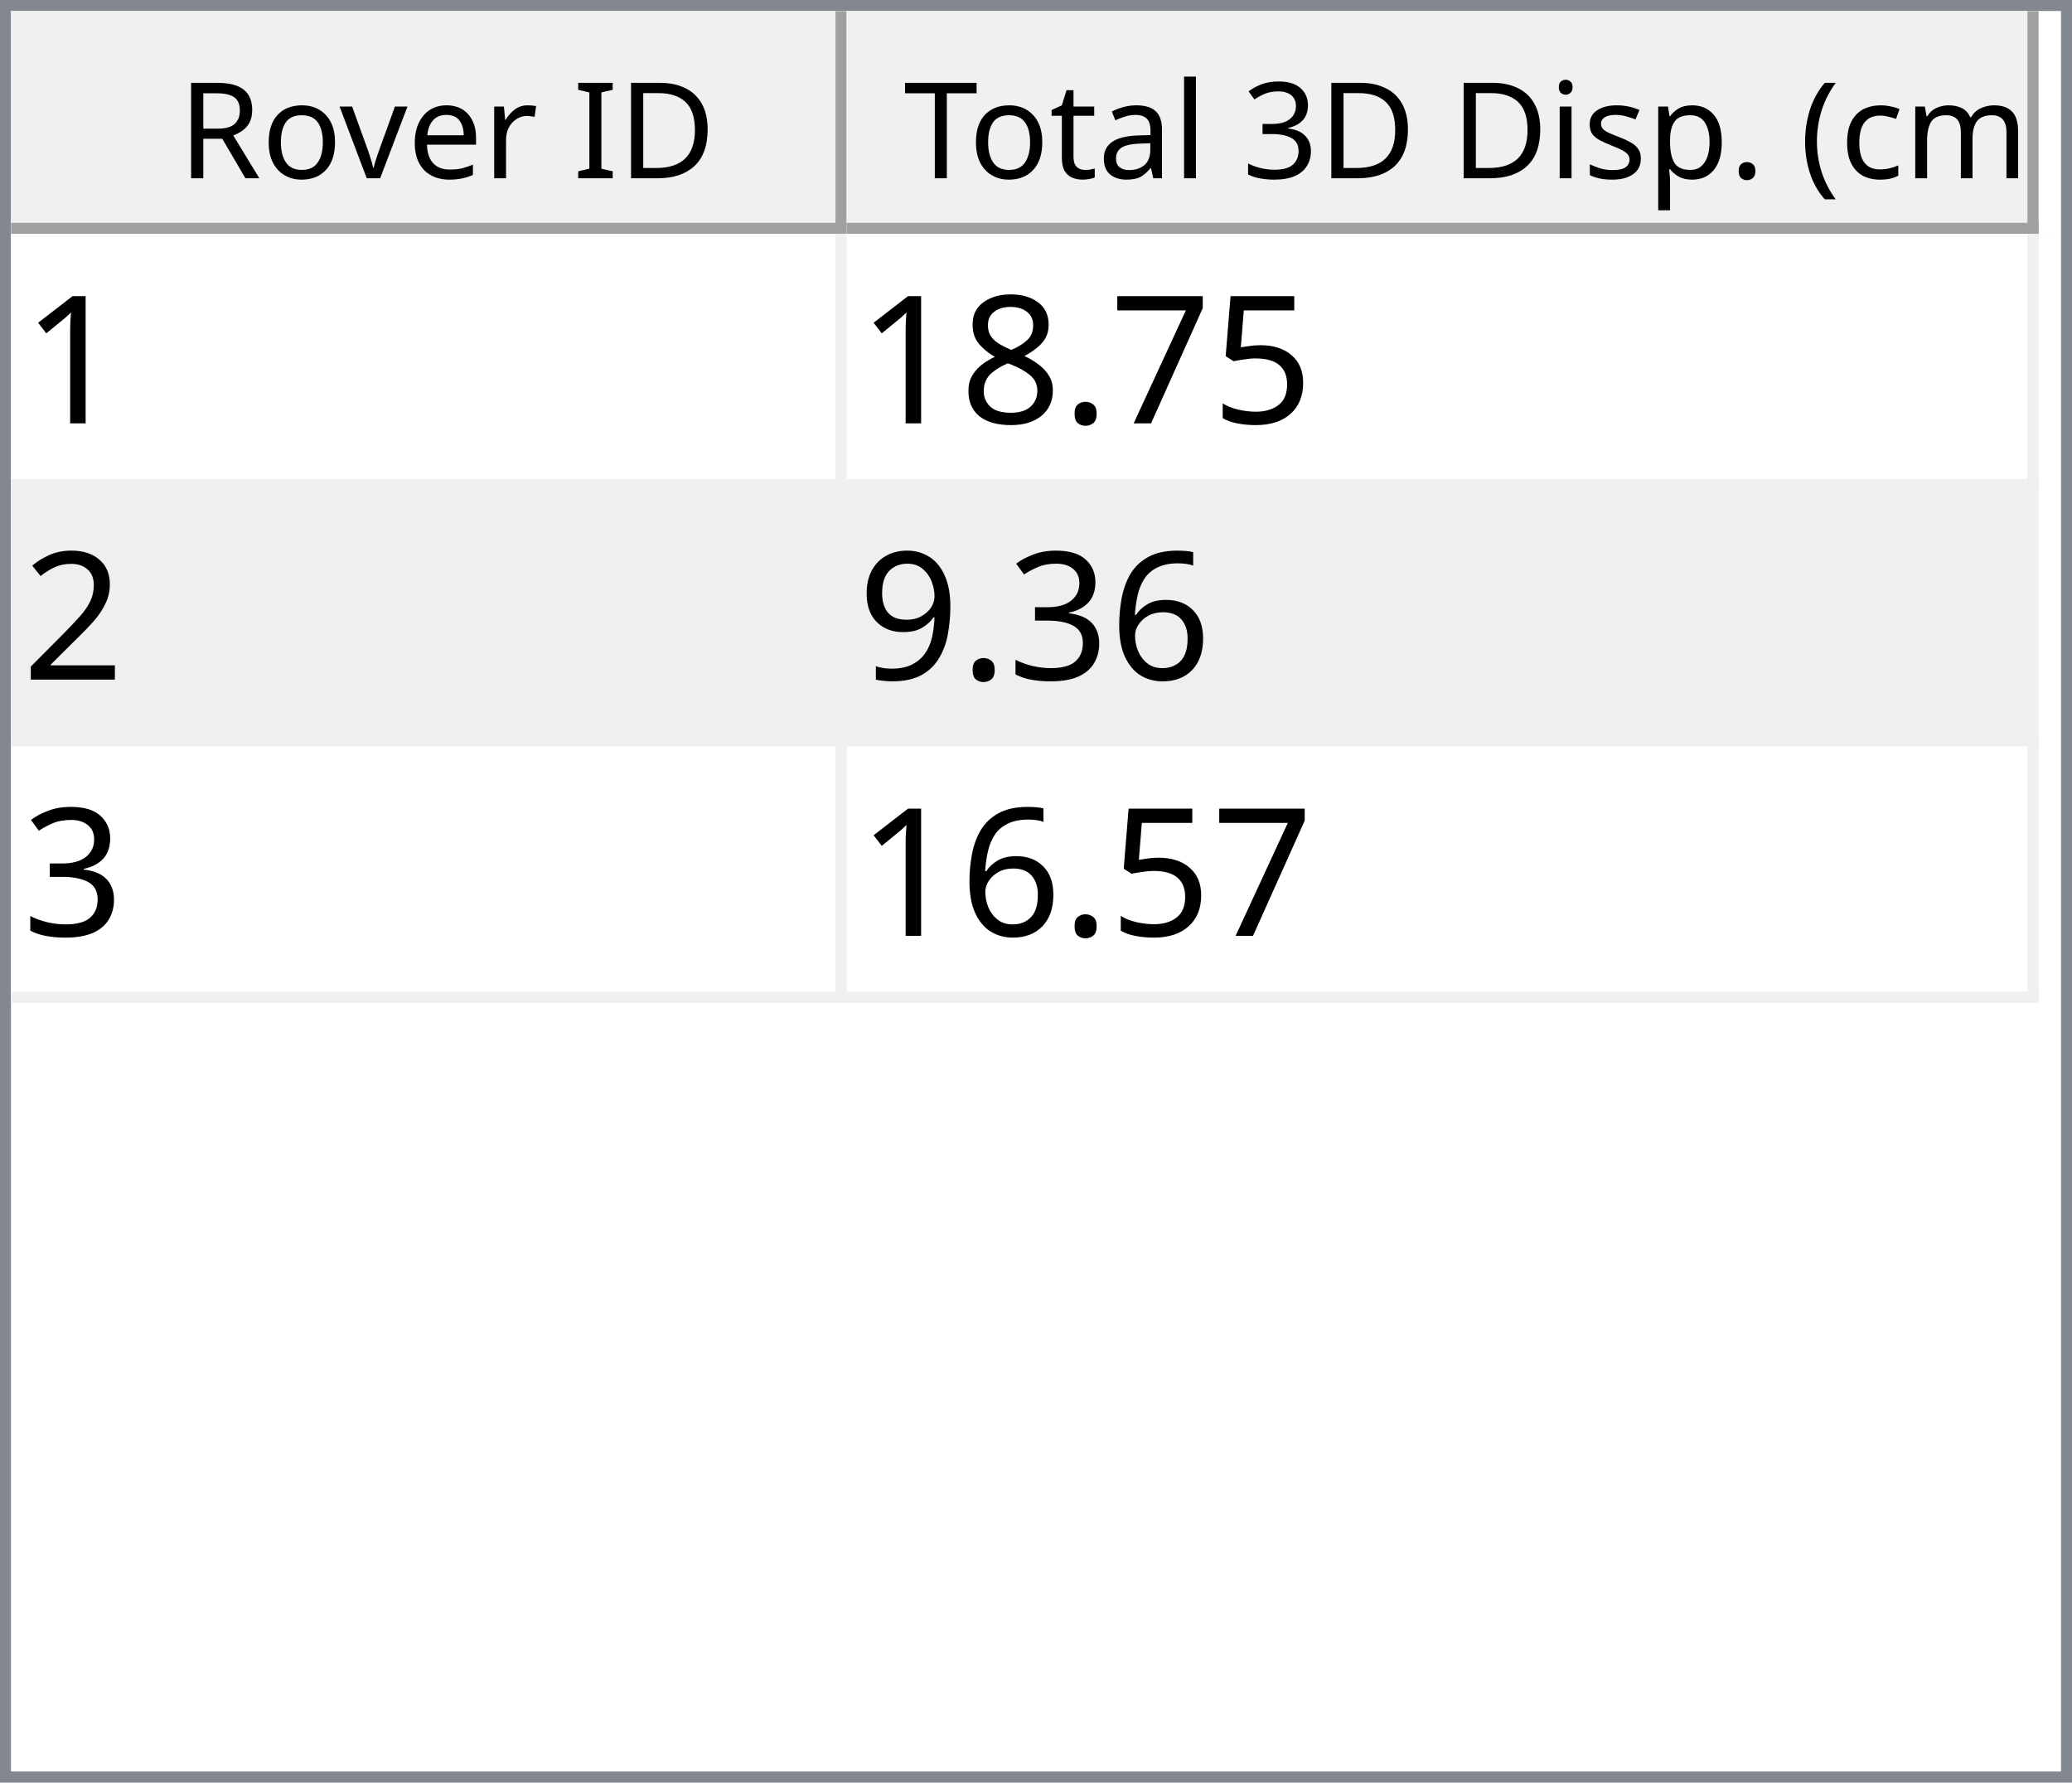
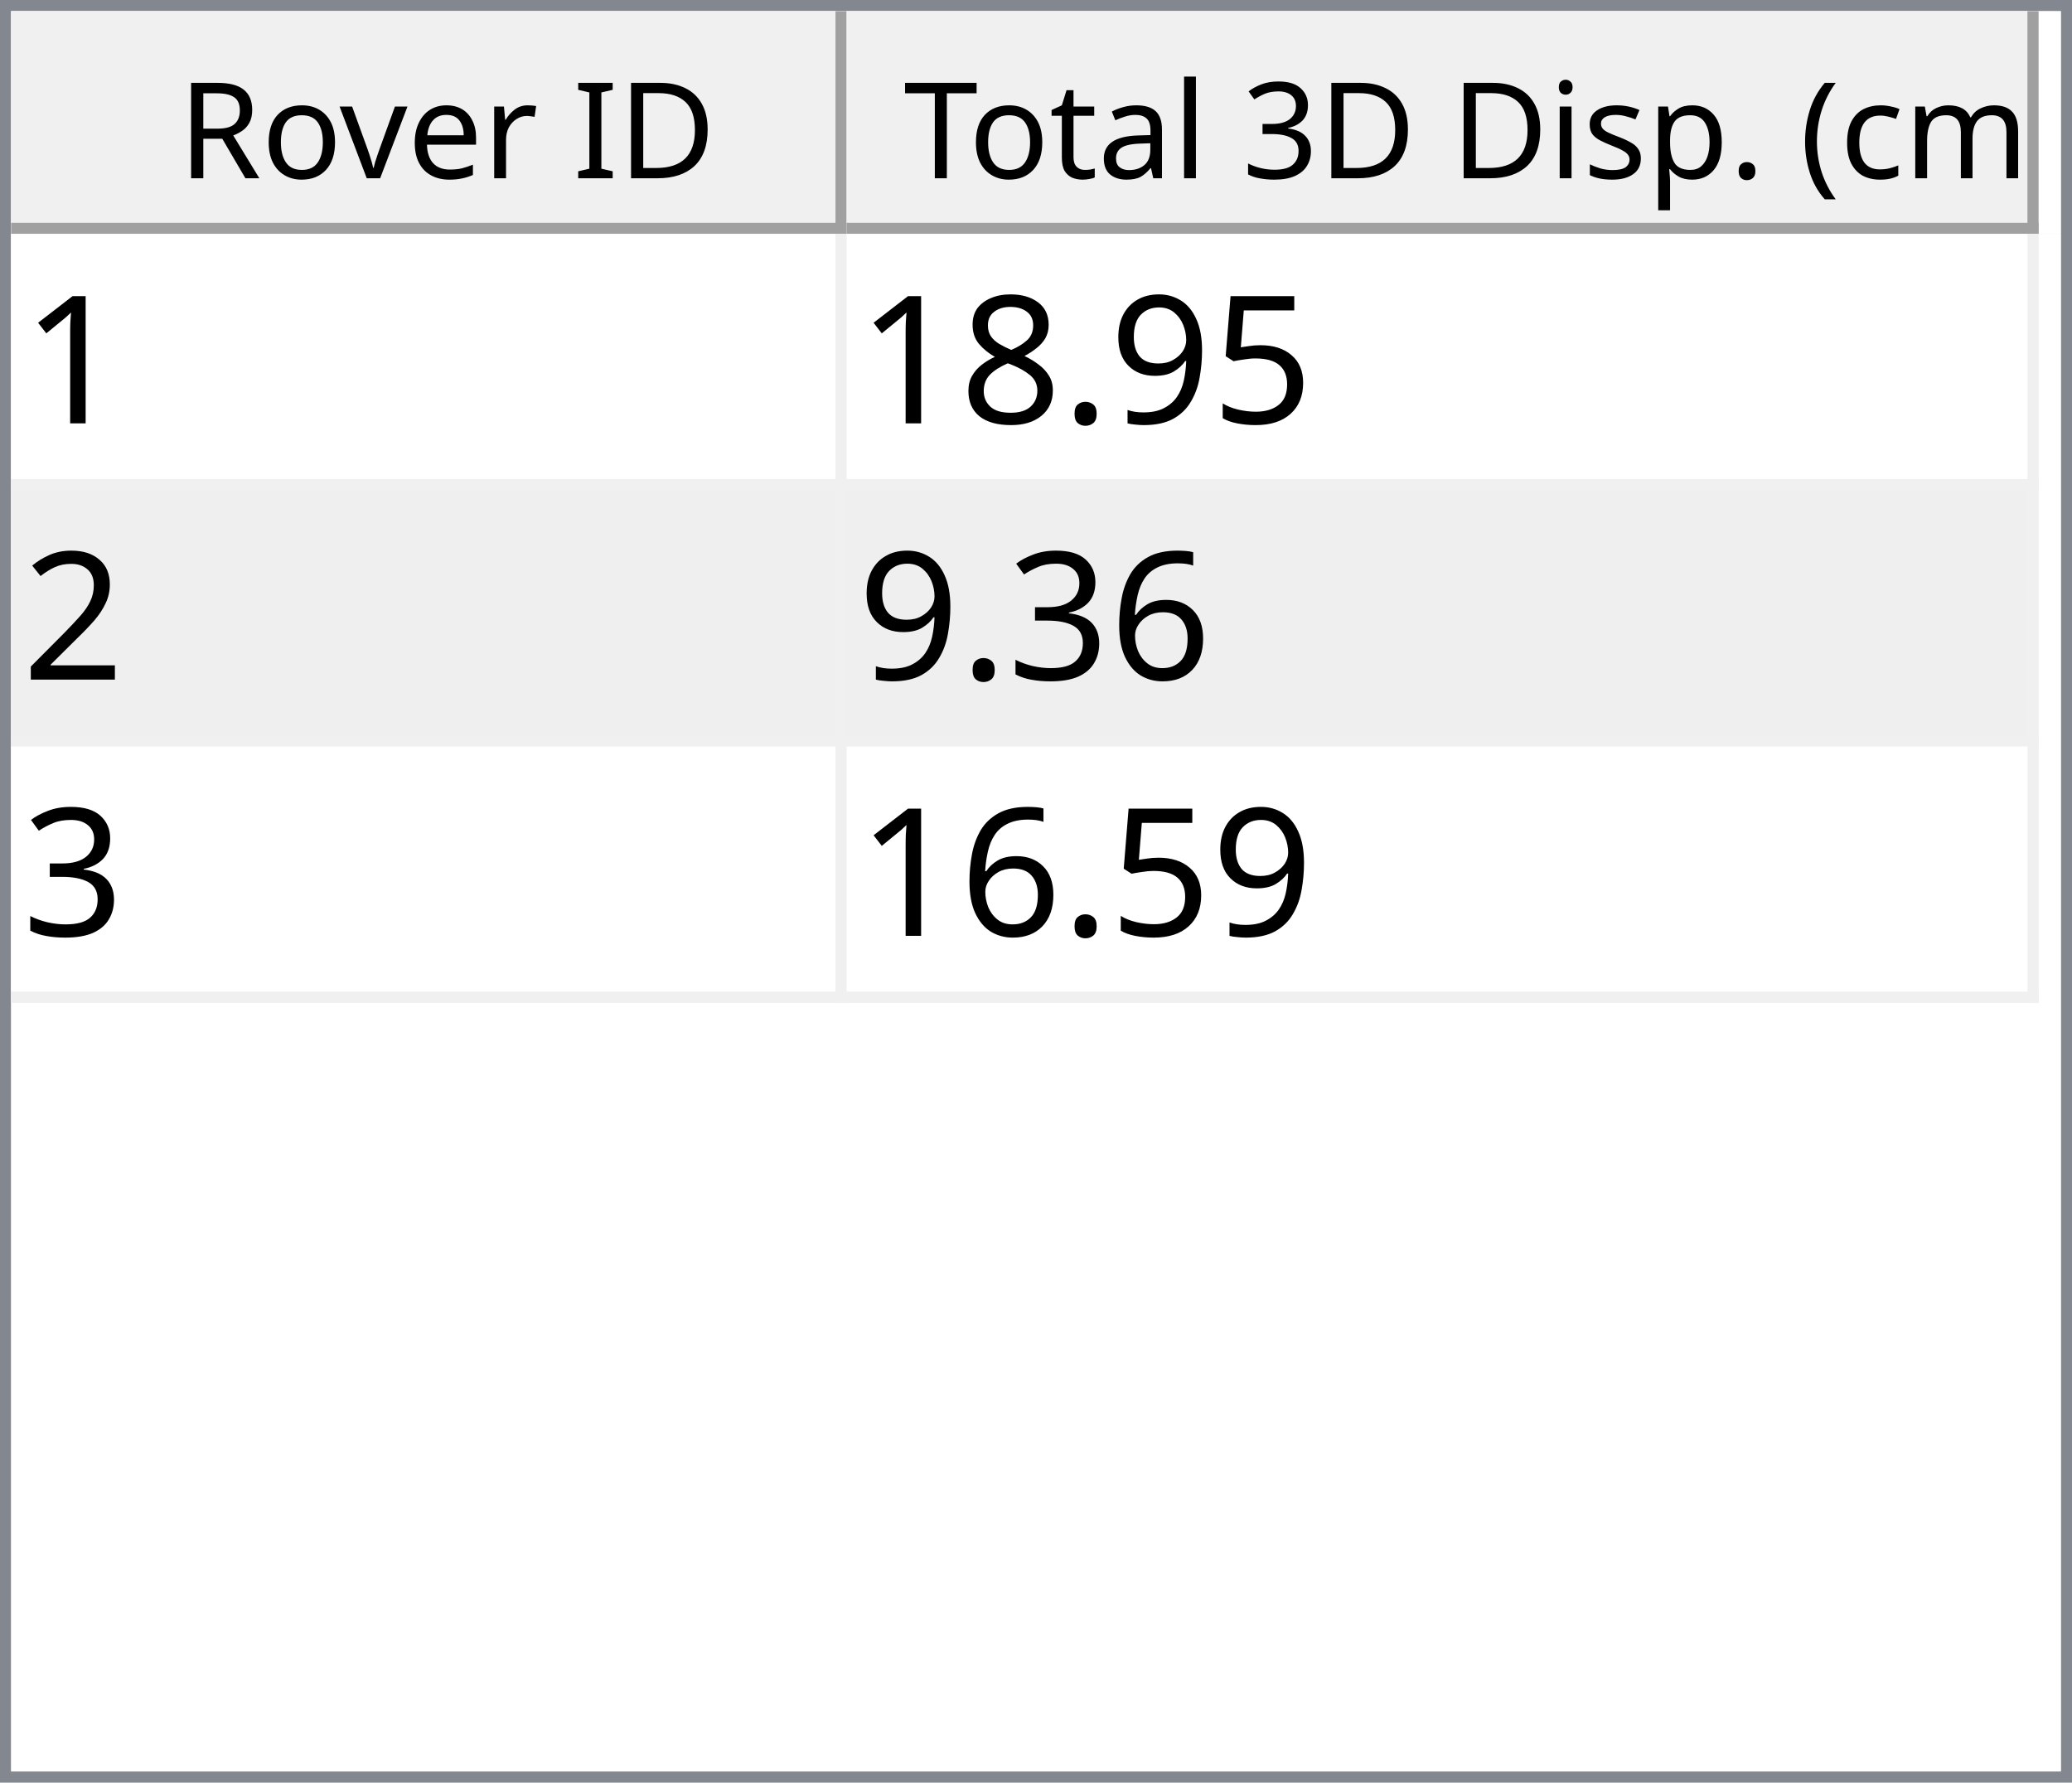
<svg xmlns="http://www.w3.org/2000/svg" style="fill-opacity:1; color-rendering:auto; color-interpolation:auto; text-rendering:auto; stroke:black; stroke-linecap:square; stroke-miterlimit:10; shape-rendering:auto; stroke-opacity:1; fill:black; stroke-dasharray:none; font-weight:normal; stroke-width:1; font-family:'Dialog'; font-style:normal; stroke-linejoin:miter; font-size:12px; stroke-dashoffset:0; image-rendering:auto;" width="186" height="160">
  <defs id="genericDefs" />
  <g>
    <defs id="defs1">
      <clipPath clipPathUnits="userSpaceOnUse" id="clipPath1">
        <path d="M0 0 L186 0 L186 160 L0 160 L0 0 Z" />
      </clipPath>
      <clipPath clipPathUnits="userSpaceOnUse" id="clipPath2">
        <path d="M0 0 L0 160 L186 160 L186 0 Z" />
      </clipPath>
      <clipPath clipPathUnits="userSpaceOnUse" id="clipPath3">
        <path d="M0 0 L0 20 L184 20 L184 0 Z" />
      </clipPath>
      <clipPath clipPathUnits="userSpaceOnUse" id="clipPath4">
        <path d="M0 0 L0 20 L75 20 L75 0 Z" />
      </clipPath>
      <clipPath clipPathUnits="userSpaceOnUse" id="clipPath5">
        <path d="M1 1 L1 19 L74 19 L74 1 Z" />
      </clipPath>
      <clipPath clipPathUnits="userSpaceOnUse" id="clipPath6">
        <path d="M0 0 L0 18 L73 18 L73 0 Z" />
      </clipPath>
      <clipPath clipPathUnits="userSpaceOnUse" id="clipPath7">
        <path d="M-0.5 -0.5 L-0.5 19.5 L74.5 19.5 L74.5 -0.5 Z" />
      </clipPath>
      <clipPath clipPathUnits="userSpaceOnUse" id="clipPath8">
        <path d="M0 0 L0 20 L107 20 L107 0 Z" />
      </clipPath>
      <clipPath clipPathUnits="userSpaceOnUse" id="clipPath9">
        <path d="M1 1 L1 19 L106 19 L106 1 Z" />
      </clipPath>
      <clipPath clipPathUnits="userSpaceOnUse" id="clipPath10">
        <path d="M0 0 L0 18 L105 18 L105 0 Z" />
      </clipPath>
      <clipPath clipPathUnits="userSpaceOnUse" id="clipPath11">
        <path d="M-0.5 -0.5 L-0.5 19.5 L106.5 19.5 L106.5 -0.5 Z" />
      </clipPath>
      <clipPath clipPathUnits="userSpaceOnUse" id="clipPath12">
        <path d="M0 0 L0 138 L184 138 L184 0 Z" />
      </clipPath>
      <clipPath clipPathUnits="userSpaceOnUse" id="clipPath13">
        <path d="M0 0 L0 69 L182 69 L182 0 Z" />
      </clipPath>
      <clipPath clipPathUnits="userSpaceOnUse" id="clipPath14">
        <path d="M-0.5 -0.5 L-0.5 68.5 L181.5 68.5 L181.5 -0.5 Z" />
      </clipPath>
      <clipPath clipPathUnits="userSpaceOnUse" id="clipPath15">
        <path d="M0 0 L0 22 L74 22 L74 0 Z" />
      </clipPath>
      <clipPath clipPathUnits="userSpaceOnUse" id="clipPath16">
        <path d="M0 0 L0 22 L106 22 L106 0 Z" />
      </clipPath>
      <font horiz-adv-x="64.551" id="font1">
        <font-face ascent="107.91" descent="25.098" units-per-em="100" style="font-style:normal; font-family:Segoe UI; font-weight:normal;" />
        <missing-glyph horiz-adv-x="64.551" d="M8.109 0 L8.109 68.266 L56.453 68.266 L56.453 0 L8.109 0 ZM15.328 7.234 L49.219 7.234 L49.219 61.031 L15.328 61.031 L15.328 7.234 Z" />
        <glyph unicode="D" horiz-adv-x="70.117" d="M9.188 0 L9.188 70.016 L28.516 70.016 Q65.531 70.016 65.531 35.891 Q65.531 19.672 55.25 9.836 Q44.969 0 27.734 0 L9.188 0 ZM17.391 62.594 L17.391 7.422 L27.828 7.422 Q41.609 7.422 49.273 14.797 Q56.938 22.172 56.938 35.688 Q56.938 62.594 28.328 62.594 L17.391 62.594 Z" />
        <glyph unicode="I" horiz-adv-x="26.611" d="M17.391 0 L9.188 0 L9.188 70.016 L17.391 70.016 L17.391 0 Z" />
        <glyph unicode=" " horiz-adv-x="27.393" d="" />
        <glyph unicode="r" horiz-adv-x="34.766" d="M34.188 41.891 Q32.078 43.5 28.125 43.5 Q23 43.5 19.555 38.672 Q16.109 33.844 16.109 25.484 L16.109 0 L8.109 0 L8.109 50 L16.109 50 L16.109 39.703 L16.312 39.703 Q18.016 44.969 21.531 47.922 Q25.047 50.875 29.391 50.875 Q32.516 50.875 34.188 50.203 L34.188 41.891 Z" />
        <glyph unicode="e" horiz-adv-x="52.295" d="M48.297 23 L12.984 23 Q13.188 14.656 17.484 10.109 Q21.781 5.562 29.297 5.562 Q37.75 5.562 44.828 11.141 L44.828 3.609 Q38.234 -1.172 27.391 -1.172 Q16.797 -1.172 10.742 5.641 Q4.688 12.453 4.688 24.812 Q4.688 36.469 11.305 43.82 Q17.922 51.172 27.734 51.172 Q37.547 51.172 42.922 44.828 Q48.297 38.484 48.297 27.203 L48.297 23 ZM40.094 29.781 Q40.047 36.719 36.75 40.578 Q33.453 44.438 27.594 44.438 Q21.922 44.438 17.969 40.383 Q14.016 36.328 13.094 29.781 L40.094 29.781 Z" />
        <glyph unicode="v" horiz-adv-x="47.9" d="M47.406 50 L27.484 0 L19.625 0 L0.688 50 L9.469 50 L22.172 13.672 Q23.578 9.672 23.922 6.688 L24.125 6.688 Q24.609 10.453 25.688 13.484 L38.969 50 L47.406 50 Z" />
        <glyph unicode="o" horiz-adv-x="58.594" d="M29 -1.172 Q17.922 -1.172 11.305 5.836 Q4.688 12.844 4.688 24.422 Q4.688 37.016 11.57 44.094 Q18.453 51.172 30.172 51.172 Q41.359 51.172 47.633 44.289 Q53.906 37.406 53.906 25.203 Q53.906 13.234 47.141 6.031 Q40.375 -1.172 29 -1.172 ZM29.594 44.438 Q21.875 44.438 17.383 39.188 Q12.891 33.938 12.891 24.703 Q12.891 15.828 17.43 10.695 Q21.969 5.562 29.594 5.562 Q37.359 5.562 41.531 10.594 Q45.703 15.625 45.703 24.906 Q45.703 34.281 41.531 39.359 Q37.359 44.438 29.594 44.438 Z" />
        <glyph unicode="R" horiz-adv-x="59.814" d="M59.375 0 L49.609 0 L37.891 19.625 Q36.281 22.359 34.766 24.289 Q33.25 26.219 31.664 27.438 Q30.078 28.656 28.25 29.219 Q26.422 29.781 24.125 29.781 L17.391 29.781 L17.391 0 L9.188 0 L9.188 70.016 L30.078 70.016 Q34.672 70.016 38.555 68.867 Q42.438 67.719 45.289 65.375 Q48.141 63.031 49.758 59.547 Q51.375 56.062 51.375 51.375 Q51.375 47.703 50.273 44.656 Q49.172 41.609 47.148 39.211 Q45.125 36.812 42.266 35.133 Q39.406 33.453 35.844 32.516 L35.844 32.328 Q37.594 31.547 38.891 30.547 Q40.188 29.547 41.359 28.18 Q42.531 26.812 43.68 25.078 Q44.828 23.344 46.234 21.047 L59.375 0 ZM17.391 62.594 L17.391 37.203 L28.516 37.203 Q31.594 37.203 34.203 38.133 Q36.812 39.062 38.719 40.797 Q40.625 42.531 41.703 45.047 Q42.781 47.562 42.781 50.688 Q42.781 56.297 39.141 59.445 Q35.5 62.594 28.609 62.594 L17.391 62.594 Z" />
        <glyph unicode=")" horiz-adv-x="30.176" d="M8.297 -15.922 L1.172 -15.922 Q16.406 2.344 16.406 26.812 Q16.406 51.469 1.078 70.016 L8.297 70.016 Q23.531 52.156 23.531 26.703 Q23.531 1.375 8.297 -15.922 Z" />
        <glyph unicode="m" horiz-adv-x="86.133" d="M79.109 0 L71.094 0 L71.094 28.719 Q71.094 37.016 68.531 40.727 Q65.969 44.438 59.906 44.438 Q54.781 44.438 51.195 39.75 Q47.609 35.062 47.609 28.516 L47.609 0 L39.594 0 L39.594 29.688 Q39.594 44.438 28.219 44.438 Q22.953 44.438 19.531 40.016 Q16.109 35.594 16.109 28.516 L16.109 0 L8.109 0 L8.109 50 L16.109 50 L16.109 42.094 L16.312 42.094 Q21.625 51.172 31.844 51.172 Q36.969 51.172 40.773 48.312 Q44.578 45.453 46 40.828 Q51.562 51.172 62.594 51.172 Q79.109 51.172 79.109 30.812 L79.109 0 Z" />
        <glyph unicode="c" horiz-adv-x="46.191" d="M42.188 2.297 Q36.422 -1.172 28.516 -1.172 Q17.828 -1.172 11.258 5.789 Q4.688 12.75 4.688 23.828 Q4.688 36.188 11.766 43.68 Q18.844 51.172 30.672 51.172 Q37.25 51.172 42.281 48.734 L42.281 40.531 Q36.719 44.438 30.375 44.438 Q22.703 44.438 17.797 38.945 Q12.891 33.453 12.891 24.516 Q12.891 15.719 17.508 10.641 Q22.125 5.562 29.891 5.562 Q36.422 5.562 42.188 9.906 L42.188 2.297 Z" />
        <glyph unicode="(" horiz-adv-x="30.176" d="M29.109 -15.922 L21.969 -15.922 Q6.844 1.375 6.844 26.703 Q6.844 52.156 21.969 70.016 L29.203 70.016 Q13.875 51.469 13.875 26.812 Q13.875 2.344 29.109 -15.922 Z" />
        <glyph unicode="." horiz-adv-x="21.68" d="M10.891 -1.078 Q8.641 -1.078 7.055 0.539 Q5.469 2.156 5.469 4.391 Q5.469 6.641 7.055 8.273 Q8.641 9.906 10.891 9.906 Q13.188 9.906 14.797 8.273 Q16.406 6.641 16.406 4.391 Q16.406 2.156 14.797 0.539 Q13.188 -1.078 10.891 -1.078 Z" />
        <glyph unicode="p" horiz-adv-x="58.789" d="M16.312 7.234 L16.109 7.234 L16.109 -23 L8.109 -23 L8.109 50 L16.109 50 L16.109 41.219 L16.312 41.219 Q22.219 51.172 33.594 51.172 Q43.266 51.172 48.688 44.461 Q54.109 37.75 54.109 26.469 Q54.109 13.922 48 6.375 Q41.891 -1.172 31.297 -1.172 Q21.578 -1.172 16.312 7.234 ZM16.109 27.391 L16.109 20.406 Q16.109 14.203 20.141 9.883 Q24.172 5.562 30.375 5.562 Q37.641 5.562 41.773 11.133 Q45.906 16.703 45.906 26.609 Q45.906 34.969 42.047 39.703 Q38.188 44.438 31.594 44.438 Q24.609 44.438 20.359 39.578 Q16.109 34.719 16.109 27.391 Z" />
        <glyph unicode="s" horiz-adv-x="42.432" d="M5.078 1.812 L5.078 10.406 Q11.625 5.562 19.484 5.562 Q30.031 5.562 30.031 12.594 Q30.031 14.594 29.125 15.992 Q28.219 17.391 26.68 18.461 Q25.141 19.531 23.07 20.383 Q21 21.234 18.609 22.172 Q15.281 23.484 12.766 24.828 Q10.25 26.172 8.57 27.859 Q6.891 29.547 6.031 31.695 Q5.172 33.844 5.172 36.719 Q5.172 40.234 6.789 42.945 Q8.406 45.656 11.086 47.484 Q13.766 49.312 17.211 50.242 Q20.656 51.172 24.312 51.172 Q30.812 51.172 35.938 48.922 L35.938 40.828 Q30.422 44.438 23.25 44.438 Q21 44.438 19.195 43.922 Q17.391 43.406 16.094 42.477 Q14.797 41.547 14.086 40.258 Q13.375 38.969 13.375 37.406 Q13.375 35.453 14.086 34.133 Q14.797 32.812 16.164 31.789 Q17.531 30.766 19.484 29.938 Q21.438 29.109 23.922 28.125 Q27.25 26.859 29.883 25.516 Q32.516 24.172 34.375 22.484 Q36.234 20.797 37.234 18.602 Q38.234 16.406 38.234 13.375 Q38.234 9.672 36.602 6.938 Q34.969 4.203 32.234 2.398 Q29.5 0.594 25.93 -0.289 Q22.359 -1.172 18.453 -1.172 Q10.75 -1.172 5.078 1.812 Z" />
        <glyph unicode="i" horiz-adv-x="24.219" d="M12.203 62.703 Q10.062 62.703 8.547 64.164 Q7.031 65.625 7.031 67.875 Q7.031 70.125 8.547 71.609 Q10.062 73.094 12.203 73.094 Q14.406 73.094 15.945 71.609 Q17.484 70.125 17.484 67.875 Q17.484 65.719 15.945 64.211 Q14.406 62.703 12.203 62.703 ZM16.109 0 L8.109 0 L8.109 50 L16.109 50 L16.109 0 Z" />
        <glyph unicode="3" horiz-adv-x="53.906" d="M46.531 19.828 Q46.531 15.094 44.75 11.211 Q42.969 7.328 39.719 4.57 Q36.469 1.812 31.93 0.297 Q27.391 -1.219 21.922 -1.219 Q11.922 -1.219 6 2.594 L6 11.188 Q13.094 5.609 22.219 5.609 Q25.875 5.609 28.828 6.539 Q31.781 7.469 33.906 9.227 Q36.031 10.984 37.18 13.477 Q38.328 15.969 38.328 19.094 Q38.328 32.812 18.797 32.812 L12.984 32.812 L12.984 39.594 L18.5 39.594 Q35.797 39.594 35.797 52.484 Q35.797 64.406 22.609 64.406 Q15.188 64.406 8.688 59.422 L8.688 67.188 Q15.375 71.188 24.609 71.188 Q29 71.188 32.57 69.969 Q36.141 68.75 38.68 66.555 Q41.219 64.359 42.609 61.281 Q44 58.203 44 54.5 Q44 40.672 30.031 36.719 L30.031 36.531 Q33.594 36.141 36.625 34.797 Q39.656 33.453 41.852 31.305 Q44.047 29.156 45.289 26.25 Q46.531 23.344 46.531 19.828 Z" />
        <glyph unicode="l" horiz-adv-x="24.219" d="M16.109 0 L8.109 0 L8.109 74.031 L16.109 74.031 L16.109 0 Z" />
        <glyph unicode="a" horiz-adv-x="50.879" d="M43.891 0 L35.891 0 L35.891 7.812 L35.688 7.812 Q30.469 -1.172 20.312 -1.172 Q12.844 -1.172 8.617 2.781 Q4.391 6.734 4.391 13.281 Q4.391 27.297 20.906 29.594 L35.891 31.688 Q35.891 44.438 25.594 44.438 Q16.547 44.438 9.281 38.281 L9.281 46.484 Q16.656 51.172 26.266 51.172 Q43.891 51.172 43.891 32.516 L43.891 0 ZM35.891 25.297 L23.828 23.641 Q18.266 22.859 15.43 20.875 Q12.594 18.891 12.594 13.875 Q12.594 10.203 15.211 7.883 Q17.828 5.562 22.172 5.562 Q28.125 5.562 32.008 9.742 Q35.891 13.922 35.891 20.312 L35.891 25.297 Z" />
        <glyph unicode="t" horiz-adv-x="33.887" d="M31.297 0.484 Q28.469 -1.078 23.828 -1.078 Q10.688 -1.078 10.688 13.578 L10.688 43.172 L2.094 43.172 L2.094 50 L10.688 50 L10.688 62.203 L18.703 64.797 L18.703 50 L31.297 50 L31.297 43.172 L18.703 43.172 L18.703 14.984 Q18.703 9.969 20.414 7.82 Q22.125 5.672 26.078 5.672 Q29.109 5.672 31.297 7.328 L31.297 0.484 Z" />
        <glyph unicode="T" horiz-adv-x="52.393" d="M50.594 62.594 L30.375 62.594 L30.375 0 L22.172 0 L22.172 62.594 L2 62.594 L2 70.016 L50.594 70.016 L50.594 62.594 Z" />
      </font>
      <font horiz-adv-x="75.0" id="font2">
        <font-face ascent="100.537" descent="21.973" units-per-em="100" style="font-style:normal; font-family:sans-serif; font-weight:normal;" />
        <missing-glyph horiz-adv-x="75.0" d="M12.5 0 L12.5 62.5 L62.5 62.5 L62.5 0 L12.5 0 ZM14.062 1.562 L60.938 1.562 L60.938 60.938 L14.062 60.938 L14.062 1.562 Z" />
        <glyph unicode="1" horiz-adv-x="55.615" d="M37.25 0 L28.469 0 L28.469 56 Q25.297 52.984 20.141 49.953 Q14.984 46.922 10.891 45.406 L10.891 53.906 Q18.266 57.375 23.781 62.305 Q29.297 67.234 31.594 71.875 L37.25 71.875 L37.25 0 Z" />
        <glyph unicode="5" horiz-adv-x="55.615" d="M4.156 18.75 L13.375 19.531 Q14.406 12.797 18.141 9.398 Q21.875 6 27.156 6 Q33.5 6 37.891 10.789 Q42.281 15.578 42.281 23.484 Q42.281 31 38.062 35.352 Q33.844 39.703 27 39.703 Q22.75 39.703 19.336 37.773 Q15.922 35.844 13.969 32.766 L5.719 33.844 L12.641 70.609 L48.25 70.609 L48.25 62.203 L19.672 62.203 L15.828 42.969 Q22.266 47.469 29.344 47.469 Q38.719 47.469 45.164 40.969 Q51.609 34.469 51.609 24.266 Q51.609 14.547 45.953 7.469 Q39.062 -1.219 27.156 -1.219 Q17.391 -1.219 11.211 4.25 Q5.031 9.719 4.156 18.75 Z" />
-         <glyph unicode="7" horiz-adv-x="55.615" d="M4.734 62.203 L4.734 70.656 L51.078 70.656 L51.078 63.812 Q44.234 56.547 37.523 44.484 Q30.812 32.422 27.156 19.672 Q24.516 10.688 23.781 0 L14.75 0 Q14.891 8.453 18.062 20.414 Q21.234 32.375 27.172 43.484 Q33.109 54.594 39.797 62.203 L4.734 62.203 Z" />
+         <glyph unicode="9" horiz-adv-x="55.615" d="M5.469 16.547 L13.922 17.328 Q14.984 11.375 18.016 8.688 Q21.047 6 25.781 6 Q29.828 6 32.883 7.859 Q35.938 9.719 37.891 12.82 Q39.844 15.922 41.164 21.195 Q42.484 26.469 42.484 31.938 Q42.484 32.516 42.438 33.688 Q39.797 29.5 35.234 26.883 Q30.672 24.266 25.344 24.266 Q16.453 24.266 10.305 30.711 Q4.156 37.156 4.156 47.703 Q4.156 58.594 10.578 65.234 Q17 71.875 26.656 71.875 Q33.641 71.875 39.43 68.117 Q45.219 64.359 48.219 57.398 Q51.219 50.438 51.219 37.25 Q51.219 23.531 48.242 15.406 Q45.266 7.281 39.383 3.031 Q33.5 -1.219 25.594 -1.219 Q17.188 -1.219 11.867 3.445 Q6.547 8.109 5.469 16.547 ZM41.453 48.141 Q41.453 55.719 37.43 60.156 Q33.406 64.594 27.734 64.594 Q21.875 64.594 17.531 59.812 Q13.188 55.031 13.188 47.406 Q13.188 40.578 17.312 36.305 Q21.438 32.031 27.484 32.031 Q33.594 32.031 37.523 36.305 Q41.453 40.578 41.453 48.141 Z" />
        <glyph unicode="." horiz-adv-x="27.783" d="M9.078 0 L9.078 10.016 L19.094 10.016 L19.094 0 L9.078 0 Z" />
        <glyph unicode="8" horiz-adv-x="55.615" d="M17.672 38.812 Q12.203 40.828 9.57 44.539 Q6.938 48.25 6.938 53.422 Q6.938 61.234 12.555 66.555 Q18.172 71.875 27.484 71.875 Q36.859 71.875 42.578 66.43 Q48.297 60.984 48.297 53.172 Q48.297 48.188 45.68 44.508 Q43.062 40.828 37.75 38.812 Q44.344 36.672 47.781 31.883 Q51.219 27.094 51.219 20.453 Q51.219 11.281 44.727 5.031 Q38.234 -1.219 27.641 -1.219 Q17.047 -1.219 10.547 5.055 Q4.047 11.328 4.047 20.703 Q4.047 27.688 7.594 32.398 Q11.141 37.109 17.672 38.812 ZM15.922 53.719 Q15.922 48.641 19.195 45.414 Q22.469 42.188 27.688 42.188 Q32.766 42.188 36.016 45.383 Q39.266 48.578 39.266 53.219 Q39.266 58.062 35.914 61.359 Q32.562 64.656 27.594 64.656 Q22.562 64.656 19.242 61.43 Q15.922 58.203 15.922 53.719 ZM13.094 20.656 Q13.094 16.891 14.875 13.375 Q16.656 9.859 20.172 7.93 Q23.688 6 27.734 6 Q34.031 6 38.133 10.055 Q42.234 14.109 42.234 20.359 Q42.234 26.703 38.016 30.859 Q33.797 35.016 27.438 35.016 Q21.234 35.016 17.164 30.914 Q13.094 26.812 13.094 20.656 Z" />
        <glyph unicode="2" horiz-adv-x="55.615" d="M50.344 8.453 L50.344 0 L3.031 0 Q2.938 3.172 4.047 6.109 Q5.859 10.938 9.836 15.625 Q13.812 20.312 21.344 26.469 Q33.016 36.031 37.117 41.625 Q41.219 47.219 41.219 52.203 Q41.219 57.422 37.477 61.008 Q33.734 64.594 27.734 64.594 Q21.391 64.594 17.578 60.789 Q13.766 56.984 13.719 50.25 L4.688 51.172 Q5.609 61.281 11.664 66.578 Q17.719 71.875 27.938 71.875 Q38.234 71.875 44.242 66.164 Q50.25 60.453 50.25 52 Q50.25 47.703 48.492 43.555 Q46.734 39.406 42.656 34.812 Q38.578 30.219 29.109 22.219 Q21.188 15.578 18.945 13.211 Q16.703 10.844 15.234 8.453 L50.344 8.453 Z" />
        <glyph unicode="6" horiz-adv-x="55.615" d="M49.75 54.047 L41.016 53.375 Q39.844 58.547 37.703 60.891 Q34.125 64.656 28.906 64.656 Q24.703 64.656 21.531 62.312 Q17.391 59.281 14.992 53.469 Q12.594 47.656 12.5 36.922 Q15.672 41.75 20.266 44.094 Q24.859 46.438 29.891 46.438 Q38.672 46.438 44.852 39.969 Q51.031 33.5 51.031 23.25 Q51.031 16.5 48.125 10.719 Q45.219 4.938 40.141 1.859 Q35.062 -1.219 28.609 -1.219 Q17.625 -1.219 10.695 6.859 Q3.766 14.938 3.766 33.5 Q3.766 54.25 11.422 63.672 Q18.109 71.875 29.438 71.875 Q37.891 71.875 43.289 67.141 Q48.688 62.406 49.75 54.047 ZM13.875 23.188 Q13.875 18.656 15.797 14.508 Q17.719 10.359 21.188 8.18 Q24.656 6 28.469 6 Q34.031 6 38.039 10.492 Q42.047 14.984 42.047 22.703 Q42.047 30.125 38.086 34.398 Q34.125 38.672 28.125 38.672 Q22.172 38.672 18.023 34.398 Q13.875 30.125 13.875 23.188 Z" />
        <glyph unicode="3" horiz-adv-x="55.615" d="M4.203 18.891 L12.984 20.062 Q14.5 12.594 18.141 9.297 Q21.781 6 27 6 Q33.203 6 37.477 10.297 Q41.75 14.594 41.75 20.953 Q41.75 27 37.797 30.93 Q33.844 34.859 27.734 34.859 Q25.25 34.859 21.531 33.891 L22.516 41.609 Q23.391 41.5 23.922 41.5 Q29.547 41.5 34.039 44.43 Q38.531 47.359 38.531 53.469 Q38.531 58.297 35.258 61.477 Q31.984 64.656 26.812 64.656 Q21.688 64.656 18.266 61.43 Q14.844 58.203 13.875 51.766 L5.078 53.328 Q6.688 62.156 12.398 67.016 Q18.109 71.875 26.609 71.875 Q32.469 71.875 37.398 69.359 Q42.328 66.844 44.945 62.5 Q47.562 58.156 47.562 53.266 Q47.562 48.641 45.07 44.828 Q42.578 41.016 37.703 38.766 Q44.047 37.312 47.562 32.695 Q51.078 28.078 51.078 21.141 Q51.078 11.766 44.242 5.25 Q37.406 -1.266 26.953 -1.266 Q17.531 -1.266 11.305 4.352 Q5.078 9.969 4.203 18.891 Z" />
-         <glyph unicode="9" horiz-adv-x="55.615" d="M5.469 16.547 L13.922 17.328 Q14.984 11.375 18.016 8.688 Q21.047 6 25.781 6 Q29.828 6 32.883 7.859 Q35.938 9.719 37.891 12.82 Q39.844 15.922 41.164 21.195 Q42.484 26.469 42.484 31.938 Q42.484 32.516 42.438 33.688 Q39.797 29.5 35.234 26.883 Q30.672 24.266 25.344 24.266 Q16.453 24.266 10.305 30.711 Q4.156 37.156 4.156 47.703 Q4.156 58.594 10.578 65.234 Q17 71.875 26.656 71.875 Q33.641 71.875 39.43 68.117 Q45.219 64.359 48.219 57.398 Q51.219 50.438 51.219 37.25 Q51.219 23.531 48.242 15.406 Q45.266 7.281 39.383 3.031 Q33.5 -1.219 25.594 -1.219 Q17.188 -1.219 11.867 3.445 Q6.547 8.109 5.469 16.547 ZM41.453 48.141 Q41.453 55.719 37.43 60.156 Q33.406 64.594 27.734 64.594 Q21.875 64.594 17.531 59.812 Q13.188 55.031 13.188 47.406 Q13.188 40.578 17.312 36.305 Q21.438 32.031 27.484 32.031 Q33.594 32.031 37.523 36.305 Q41.453 40.578 41.453 48.141 Z" />
      </font>
    </defs>
    <g style="fill:white; stroke:white;">
      <rect x="0" y="0" width="186" style="clip-path:url(#clipPath1); stroke:none;" height="160" />
    </g>
    <g style="fill:white; text-rendering:optimizeSpeed; color-rendering:optimizeSpeed; image-rendering:optimizeSpeed; shape-rendering:crispEdges; stroke:white; color-interpolation:sRGB;">
      <rect x="0" width="186" height="160" y="0" style="stroke:none;" />
      <path style="stroke:none;" d="M0 160 L186 160 L186 0 L0 0 Z" />
    </g>
    <g style="fill:rgb(240,240,240); font-family:'Segoe UI'; stroke:rgb(240,240,240);">
      <rect x="0" y="0" width="186" style="clip-path:url(#clipPath2); stroke:none;" height="160" />
    </g>
    <g style="fill:rgb(130,135,144); font-family:'Segoe UI'; stroke:rgb(130,135,144);">
      <path d="M0 0 L186 0 L186 160 L0 160 L0 0 ZM1 1 L185 1 L185 159 L1 159 L1 1 Z" style="fill-rule:evenodd; clip-path:url(#clipPath2); stroke:none;" />
    </g>
    <g style="fill:white; font-family:'Segoe UI'; stroke:white;" transform="translate(1,1)">
      <rect x="0" y="0" width="184" style="clip-path:url(#clipPath3); stroke:none;" height="20" />
    </g>
    <g style="fill:rgb(240,240,240); font-family:'Segoe UI'; stroke:rgb(240,240,240);" transform="translate(1,1)">
      <rect x="0" y="0" width="75" style="clip-path:url(#clipPath4); stroke:none;" height="20" />
    </g>
    <g style="font-family:'Segoe UI';" transform="translate(2,2)">
      <text x="14" xml:space="preserve" y="14" style="clip-path:url(#clipPath6); stroke:none;">Rover ID</text>
    </g>
    <g style="fill:rgb(160,160,160); font-family:'Segoe UI'; stroke:rgb(160,160,160); stroke-linejoin:bevel;" transform="translate(1.5,1.5)">
      <line x1="74" x2="74" y1="0" style="fill:none; clip-path:url(#clipPath7);" y2="19" />
    </g>
    <g style="fill:rgb(160,160,160); font-family:'Segoe UI'; stroke:rgb(160,160,160); stroke-linejoin:bevel;" transform="matrix(1,0,0,1,1,1) translate(0.5,0.5)">
      <line x1="0" x2="74" y1="19" style="fill:none; clip-path:url(#clipPath7);" y2="19" />
    </g>
    <g style="fill:rgb(240,240,240); font-family:'Segoe UI'; stroke:rgb(240,240,240);" transform="translate(76,1)">
      <rect x="0" y="0" width="107" style="clip-path:url(#clipPath8); stroke:none;" height="20" />
    </g>
    <g style="font-family:'Segoe UI';" transform="translate(77,2)">
      <text x="1" xml:space="preserve" y="14" style="clip-path:url(#clipPath10); stroke:none;"> Total 3D Disp. (cm)</text>
    </g>
    <g style="fill:rgb(160,160,160); font-family:'Segoe UI'; stroke:rgb(160,160,160); stroke-linejoin:bevel;" transform="translate(76.5,1.5)">
      <line x1="106" x2="106" y1="0" style="fill:none; clip-path:url(#clipPath11);" y2="19" />
    </g>
    <g style="fill:rgb(160,160,160); font-family:'Segoe UI'; stroke:rgb(160,160,160); stroke-linejoin:bevel;" transform="matrix(1,0,0,1,76,1) translate(0.5,0.5)">
      <line x1="0" x2="106" y1="19" style="fill:none; clip-path:url(#clipPath11);" y2="19" />
    </g>
    <g style="fill:white; font-family:'Segoe UI'; stroke:white;" transform="translate(1,21)">
      <rect x="0" y="0" width="184" style="clip-path:url(#clipPath12); stroke:none;" height="138" />
    </g>
    <g style="fill:rgb(240,240,240); font-size:16px; font-family:sans-serif; stroke:rgb(240,240,240);" transform="translate(1,21)">
      <rect x="0" y="0" width="182" style="clip-path:url(#clipPath13); stroke:none;" height="69" />
      <line transform="translate(0.5,0.5)" x1="0" x2="181" y1="22" style="clip-path:url(#clipPath14); fill:none; stroke-linejoin:bevel;" y2="22" />
    </g>
    <g transform="matrix(1,0,0,1,1,21) translate(0.5,0.5)" style="fill:rgb(240,240,240); font-size:16px; font-family:sans-serif; stroke:rgb(240,240,240); stroke-linejoin:bevel;">
      <line x1="0" x2="181" y1="45" style="fill:none; clip-path:url(#clipPath14);" y2="45" />
    </g>
    <g transform="matrix(1,0,0,1,1,21) translate(0.5,0.5)" style="fill:rgb(240,240,240); font-size:16px; font-family:sans-serif; stroke:rgb(240,240,240); stroke-linejoin:bevel;">
      <line x1="0" x2="181" y1="68" style="fill:none; clip-path:url(#clipPath14);" y2="68" />
    </g>
    <g transform="matrix(1,0,0,1,1,21) translate(0.5,0.5)" style="fill:rgb(240,240,240); font-size:16px; font-family:sans-serif; stroke:rgb(240,240,240); stroke-linejoin:bevel;">
      <line x1="74" x2="74" y1="0" style="fill:none; clip-path:url(#clipPath14);" y2="68" />
    </g>
    <g transform="matrix(1,0,0,1,1,21) translate(0.5,0.5)" style="fill:rgb(240,240,240); font-size:16px; font-family:sans-serif; stroke:rgb(240,240,240); stroke-linejoin:bevel;">
      <line x1="181" x2="181" y1="0" style="fill:none; clip-path:url(#clipPath14);" y2="68" />
    </g>
    <g style="fill:white; font-size:16px; font-family:sans-serif; stroke:white;" transform="matrix(1,0,0,1,1,21)">
      <rect x="0" y="0" width="74" style="clip-path:url(#clipPath15); stroke:none;" height="22" />
      <text x="1" y="17" style="fill:black; clip-path:url(#clipPath15); stroke:none;" xml:space="preserve">1</text>
    </g>
    <g style="fill:white; font-size:16px; font-family:sans-serif; stroke:white;" transform="matrix(1,0,0,1,1,21) translate(75,0)">
      <rect x="0" y="0" width="106" style="clip-path:url(#clipPath16); stroke:none;" height="22" />
-       <text x="1" y="17" style="fill:black; clip-path:url(#clipPath16); stroke:none;" xml:space="preserve">18.75</text>
+       <text x="1" y="17" style="fill:black; clip-path:url(#clipPath16); stroke:none;" xml:space="preserve">18.95</text>
    </g>
    <g style="fill:rgb(239,239,239); font-size:16px; font-family:sans-serif; stroke:rgb(239,239,239);" transform="matrix(1,0,0,1,1,21) translate(0,23)">
      <rect x="0" y="0" width="74" style="clip-path:url(#clipPath15); stroke:none;" height="22" />
      <text x="1" y="17" style="fill:black; clip-path:url(#clipPath15); stroke:none;" xml:space="preserve">2</text>
    </g>
    <g style="fill:rgb(239,239,239); font-size:16px; font-family:sans-serif; stroke:rgb(239,239,239);" transform="matrix(1,0,0,1,1,21) translate(75,23)">
      <rect x="0" y="0" width="106" style="clip-path:url(#clipPath16); stroke:none;" height="22" />
      <text x="1" y="17" style="fill:black; clip-path:url(#clipPath16); stroke:none;" xml:space="preserve">9.36</text>
    </g>
    <g style="fill:white; font-size:16px; font-family:sans-serif; stroke:white;" transform="matrix(1,0,0,1,1,21) translate(0,46)">
      <rect x="0" y="0" width="74" style="clip-path:url(#clipPath15); stroke:none;" height="22" />
      <text x="1" y="17" style="fill:black; clip-path:url(#clipPath15); stroke:none;" xml:space="preserve">3</text>
    </g>
    <g style="fill:white; font-size:16px; font-family:sans-serif; stroke:white;" transform="matrix(1,0,0,1,1,21) translate(75,46)">
      <rect x="0" y="0" width="106" style="clip-path:url(#clipPath16); stroke:none;" height="22" />
-       <text x="1" y="17" style="fill:black; clip-path:url(#clipPath16); stroke:none;" xml:space="preserve">16.57</text>
+       <text x="1" y="17" style="fill:black; clip-path:url(#clipPath16); stroke:none;" xml:space="preserve">16.59</text>
    </g>
  </g>
</svg>
